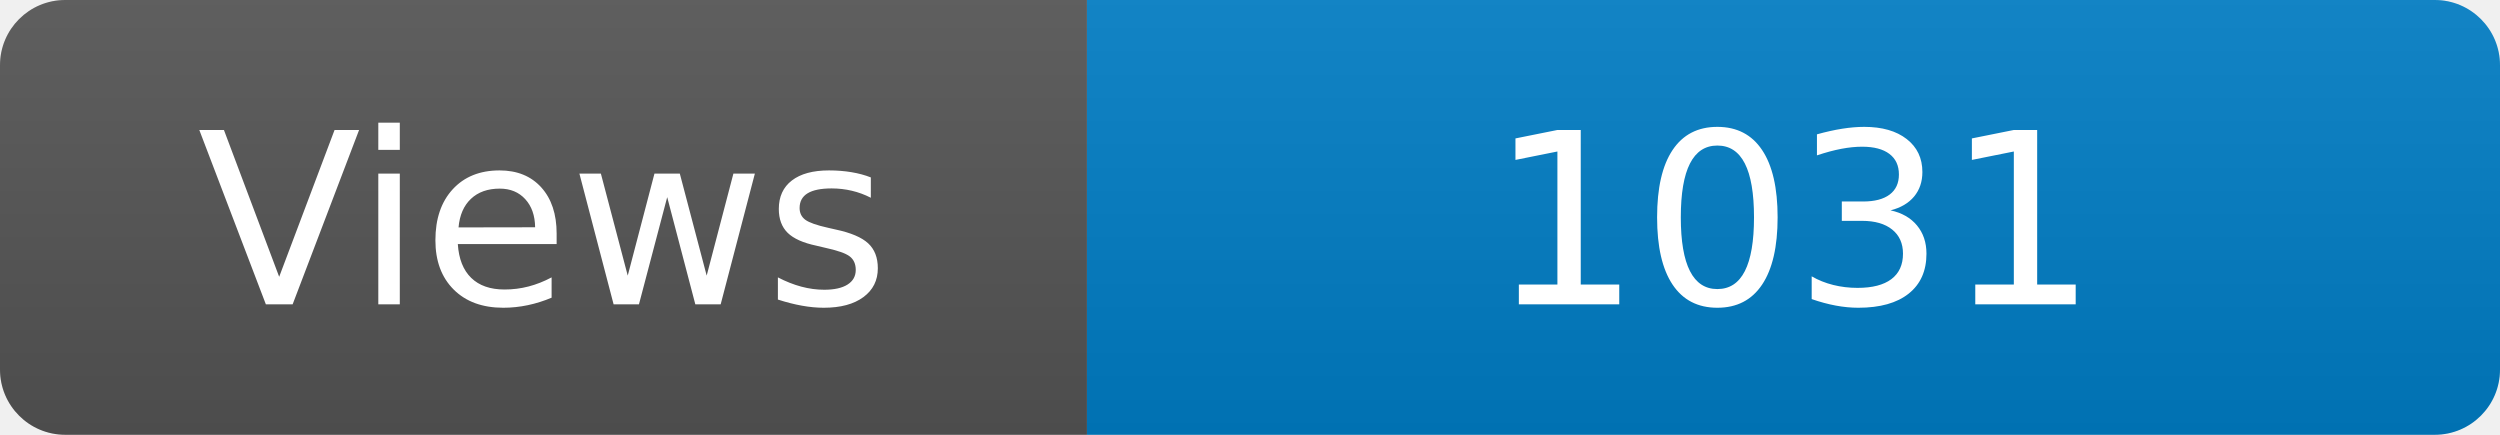
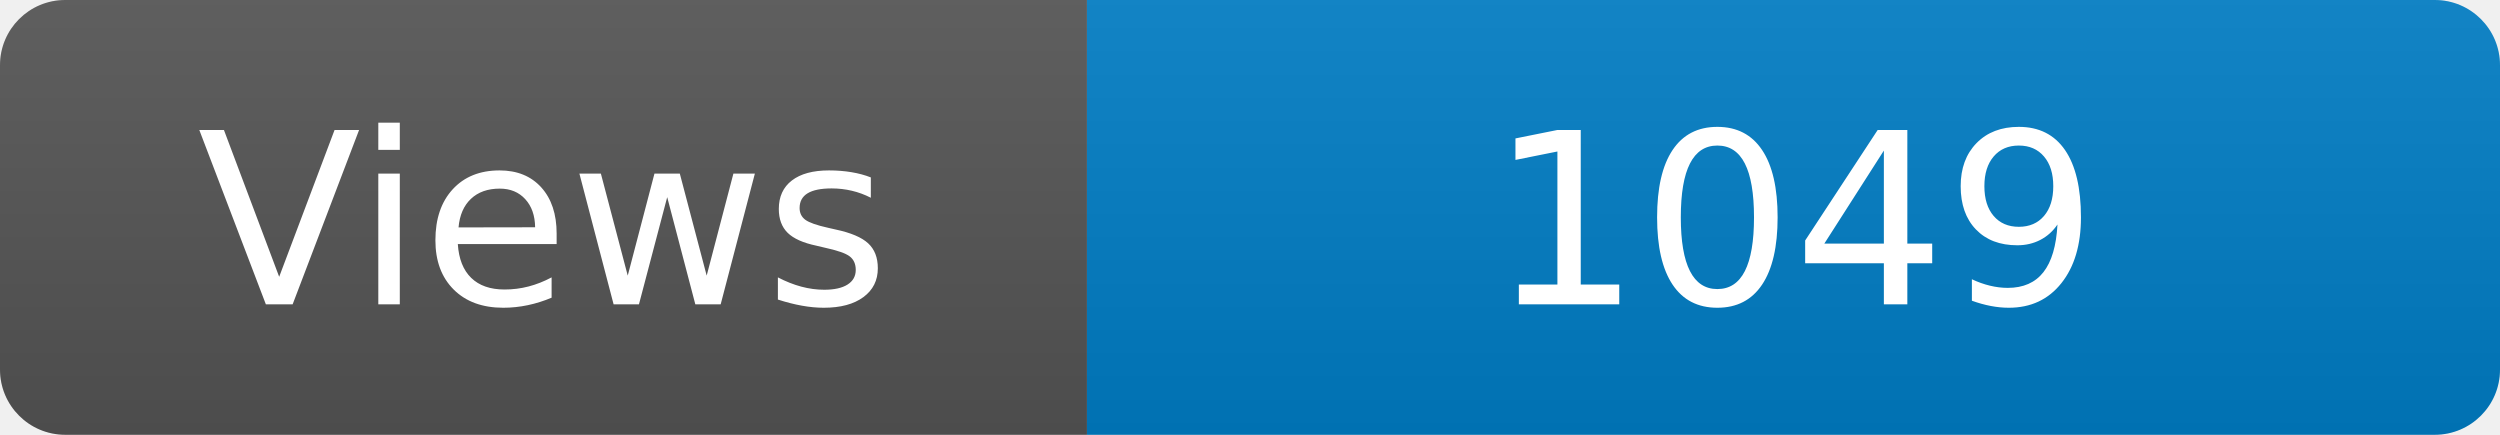
<svg xmlns="http://www.w3.org/2000/svg" width="115" height="20" role="img" aria-label="Maintained?: yes">
  <linearGradient id="s" x2="0" y2="100%">
    <stop offset="0" stop-color="#bbb" stop-opacity=".1" />
    <stop offset="1" stop-opacity=".1" />
  </linearGradient>
  <clipPath id="r">
    <rect width="115" height="20" rx="3" fill="#fff" />
  </clipPath>
  <g clip-path="url(#r)">
    <rect width="50" height="20" fill="#555" />
    <rect x="50" width="160" height="20" fill="#007ec6" />
    <rect width="115" height="20" fill="url(#s)" />
  </g>
  <g fill="#fff" text-anchor="middle" font-family="Verdana,Geneva,DejaVu Sans,sans-serif" font-size="110">
    <text x="250" y="140" transform="scale(.1)" fill="#fff">Views</text>
-     <text x="825" y="140" transform="scale(.1)" fill="#fff">1031</text>
+     <text x="825" y="140" transform="scale(.1)" fill="#fff">1049</text>
  </g>
</svg>
